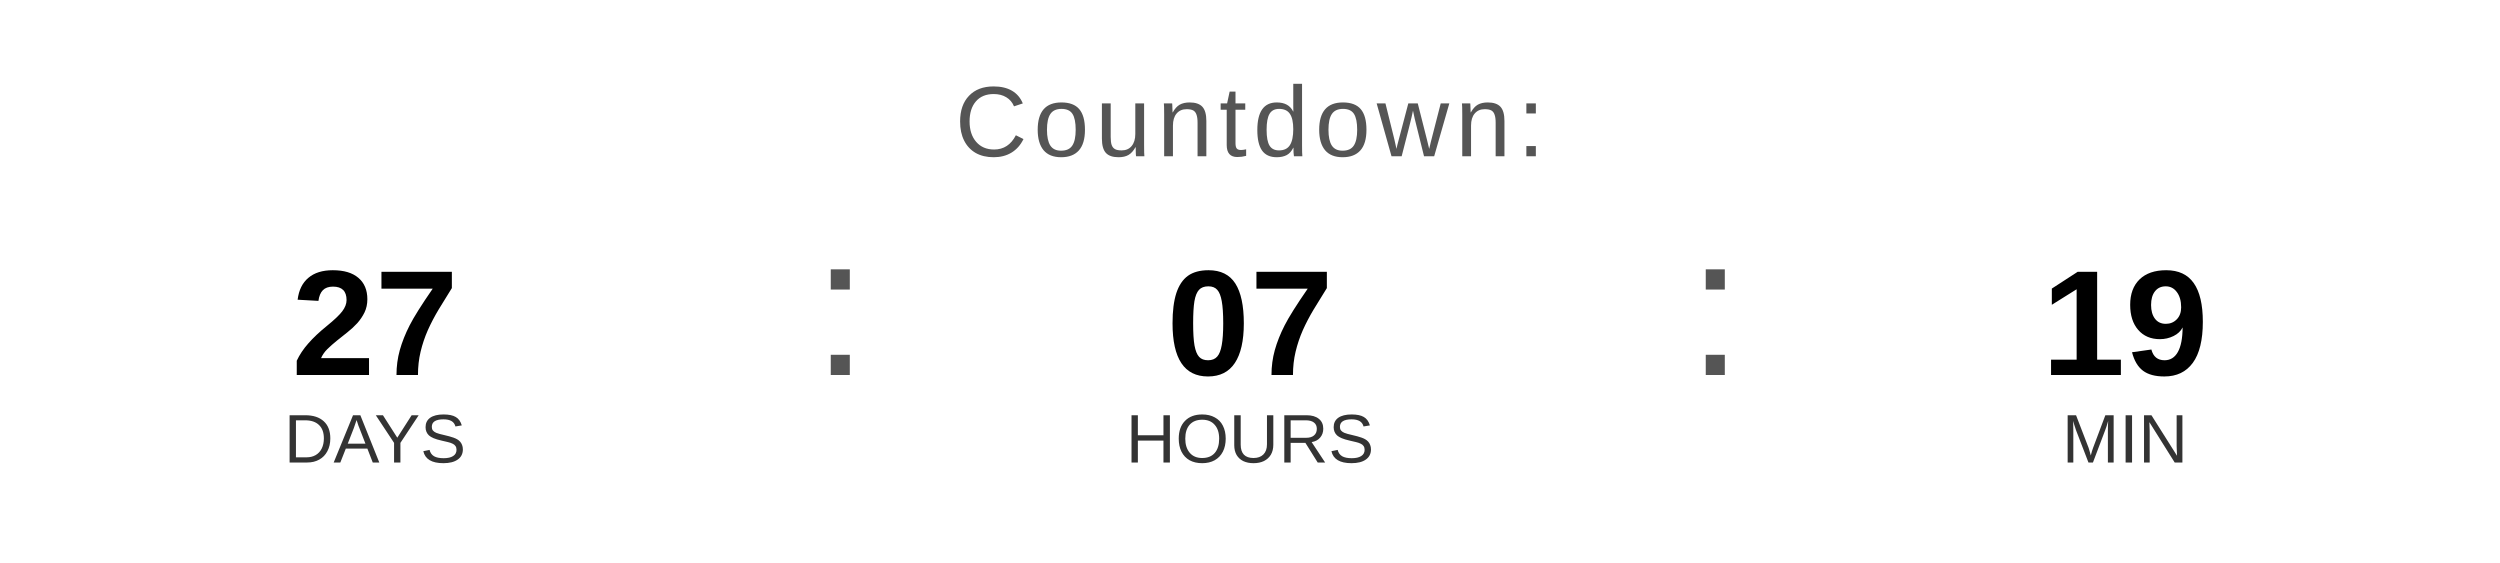
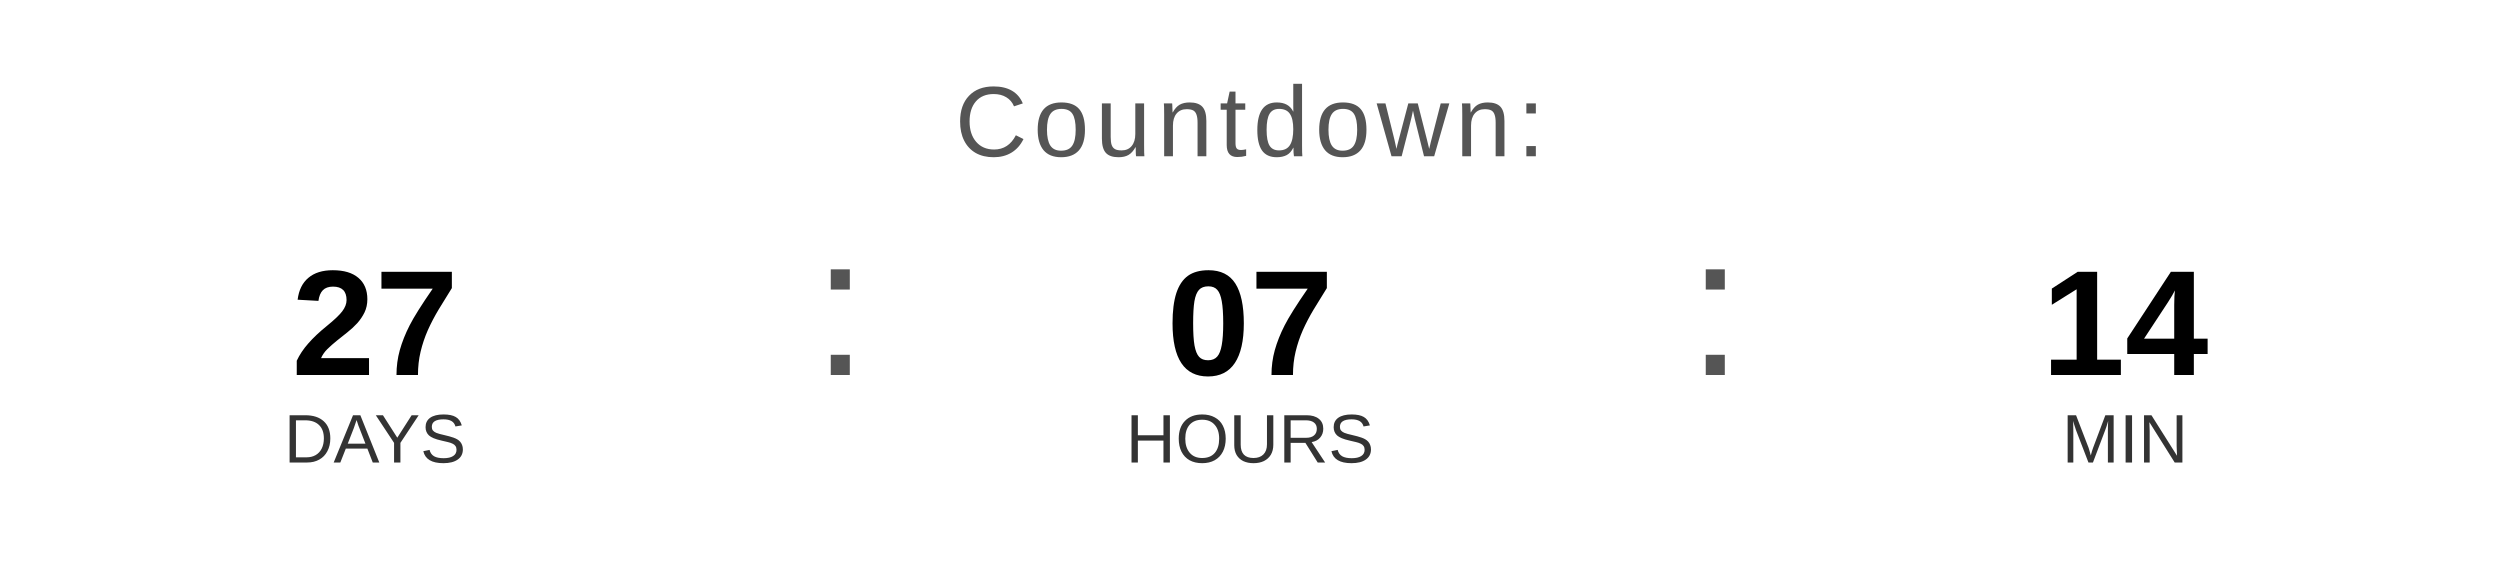
<svg xmlns="http://www.w3.org/2000/svg" width="400" height="90" viewBox="0 0 400 90">
  <text x="200" y="25" font-family="Arial, Helvetica, sans-serif" font-size="16" fill="#555555" text-anchor="middle" letter-spacing="1">
    Countdown:
  </text>
  <text x="60" y="60" font-family="Arial, Helvetica, sans-serif" font-size="24" font-weight="bold" fill="#000000" text-anchor="middle">27</text>
  <text x="60" y="74" font-family="Arial, Helvetica, sans-serif" font-size="11" fill="#333333" text-anchor="middle">DAYS</text>
  <text x="130" y="60" font-family="Arial, sans-serif" font-size="32" fill="#555555">:</text>
  <text x="200" y="60" font-family="Arial, Helvetica, sans-serif" font-size="24" font-weight="bold" fill="#000000" text-anchor="middle">07</text>
  <text x="200" y="74" font-family="Arial, Helvetica, sans-serif" font-size="11" fill="#333333" text-anchor="middle">HOURS</text>
  <text x="270" y="60" font-family="Arial, sans-serif" font-size="32" fill="#555555">:</text>
-   <text x="340" y="60" font-family="Arial, Helvetica, sans-serif" font-size="24" font-weight="bold" fill="#000000" text-anchor="middle">19</text>
+   <text x="340" y="60" font-family="Arial, Helvetica, sans-serif" font-size="24" font-weight="bold" fill="#000000" text-anchor="middle">14</text>
  <text x="340" y="74" font-family="Arial, Helvetica, sans-serif" font-size="11" fill="#333333" text-anchor="middle">MIN</text>
</svg>
